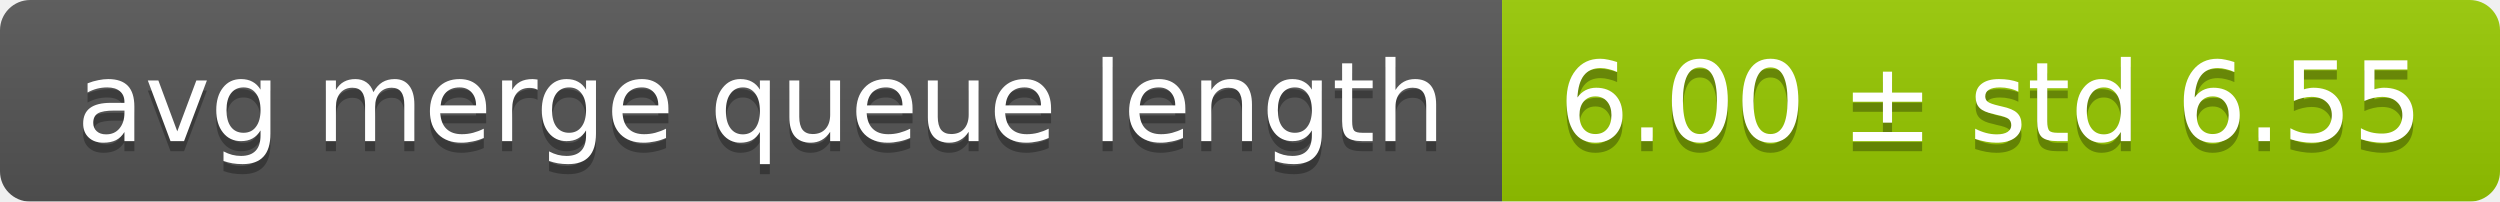
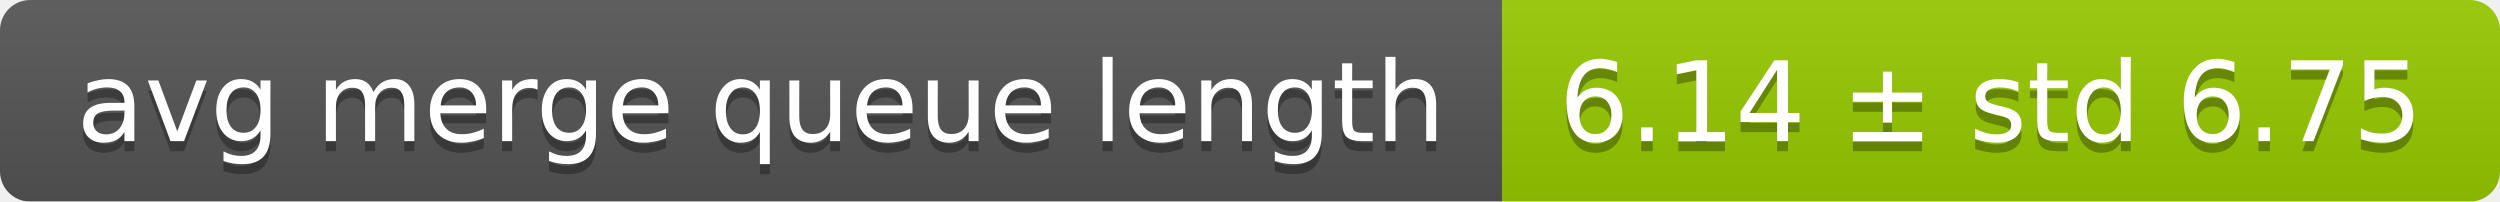
<svg xmlns="http://www.w3.org/2000/svg" width="248" height="20">
  <linearGradient id="smooth" x2="0" y2="100%">
    <stop offset="0" stop-color="#bbb" stop-opacity=".1" />
    <stop offset="1" stop-opacity=".1" />
  </linearGradient>
  <mask id="round">
    <rect width="248" height="20" rx="3" fill="#fff" />
  </mask>
  <g mask="url(#round)">
    <rect width="149" height="20" fill="#555" />
    <rect x="149" width="99" height="20" fill="#97ca00" />
    <rect width="248" height="20" fill="url(#smooth)" />
  </g>
  <g fill="#fff" text-anchor="middle" font-family="DejaVu Sans,Verdana,Geneva,sans-serif" font-size="11">
    <text x="75.5" y="15" fill="#010101" fill-opacity=".3">avg merge queue length</text>
    <text x="75.5" y="14">avg merge queue length</text>
-     <text x="197.5" y="15" fill="#010101" fill-opacity=".3">6.00 ± std 6.55</text>
-     <text x="197.5" y="14">6.00 ± std 6.55</text>
+     <text x="197.5" y="15" fill="#010101" fill-opacity=".3">6.14 ± std 6.75</text>
+     <text x="197.5" y="14">6.14 ± std 6.75</text>
  </g>
</svg>
